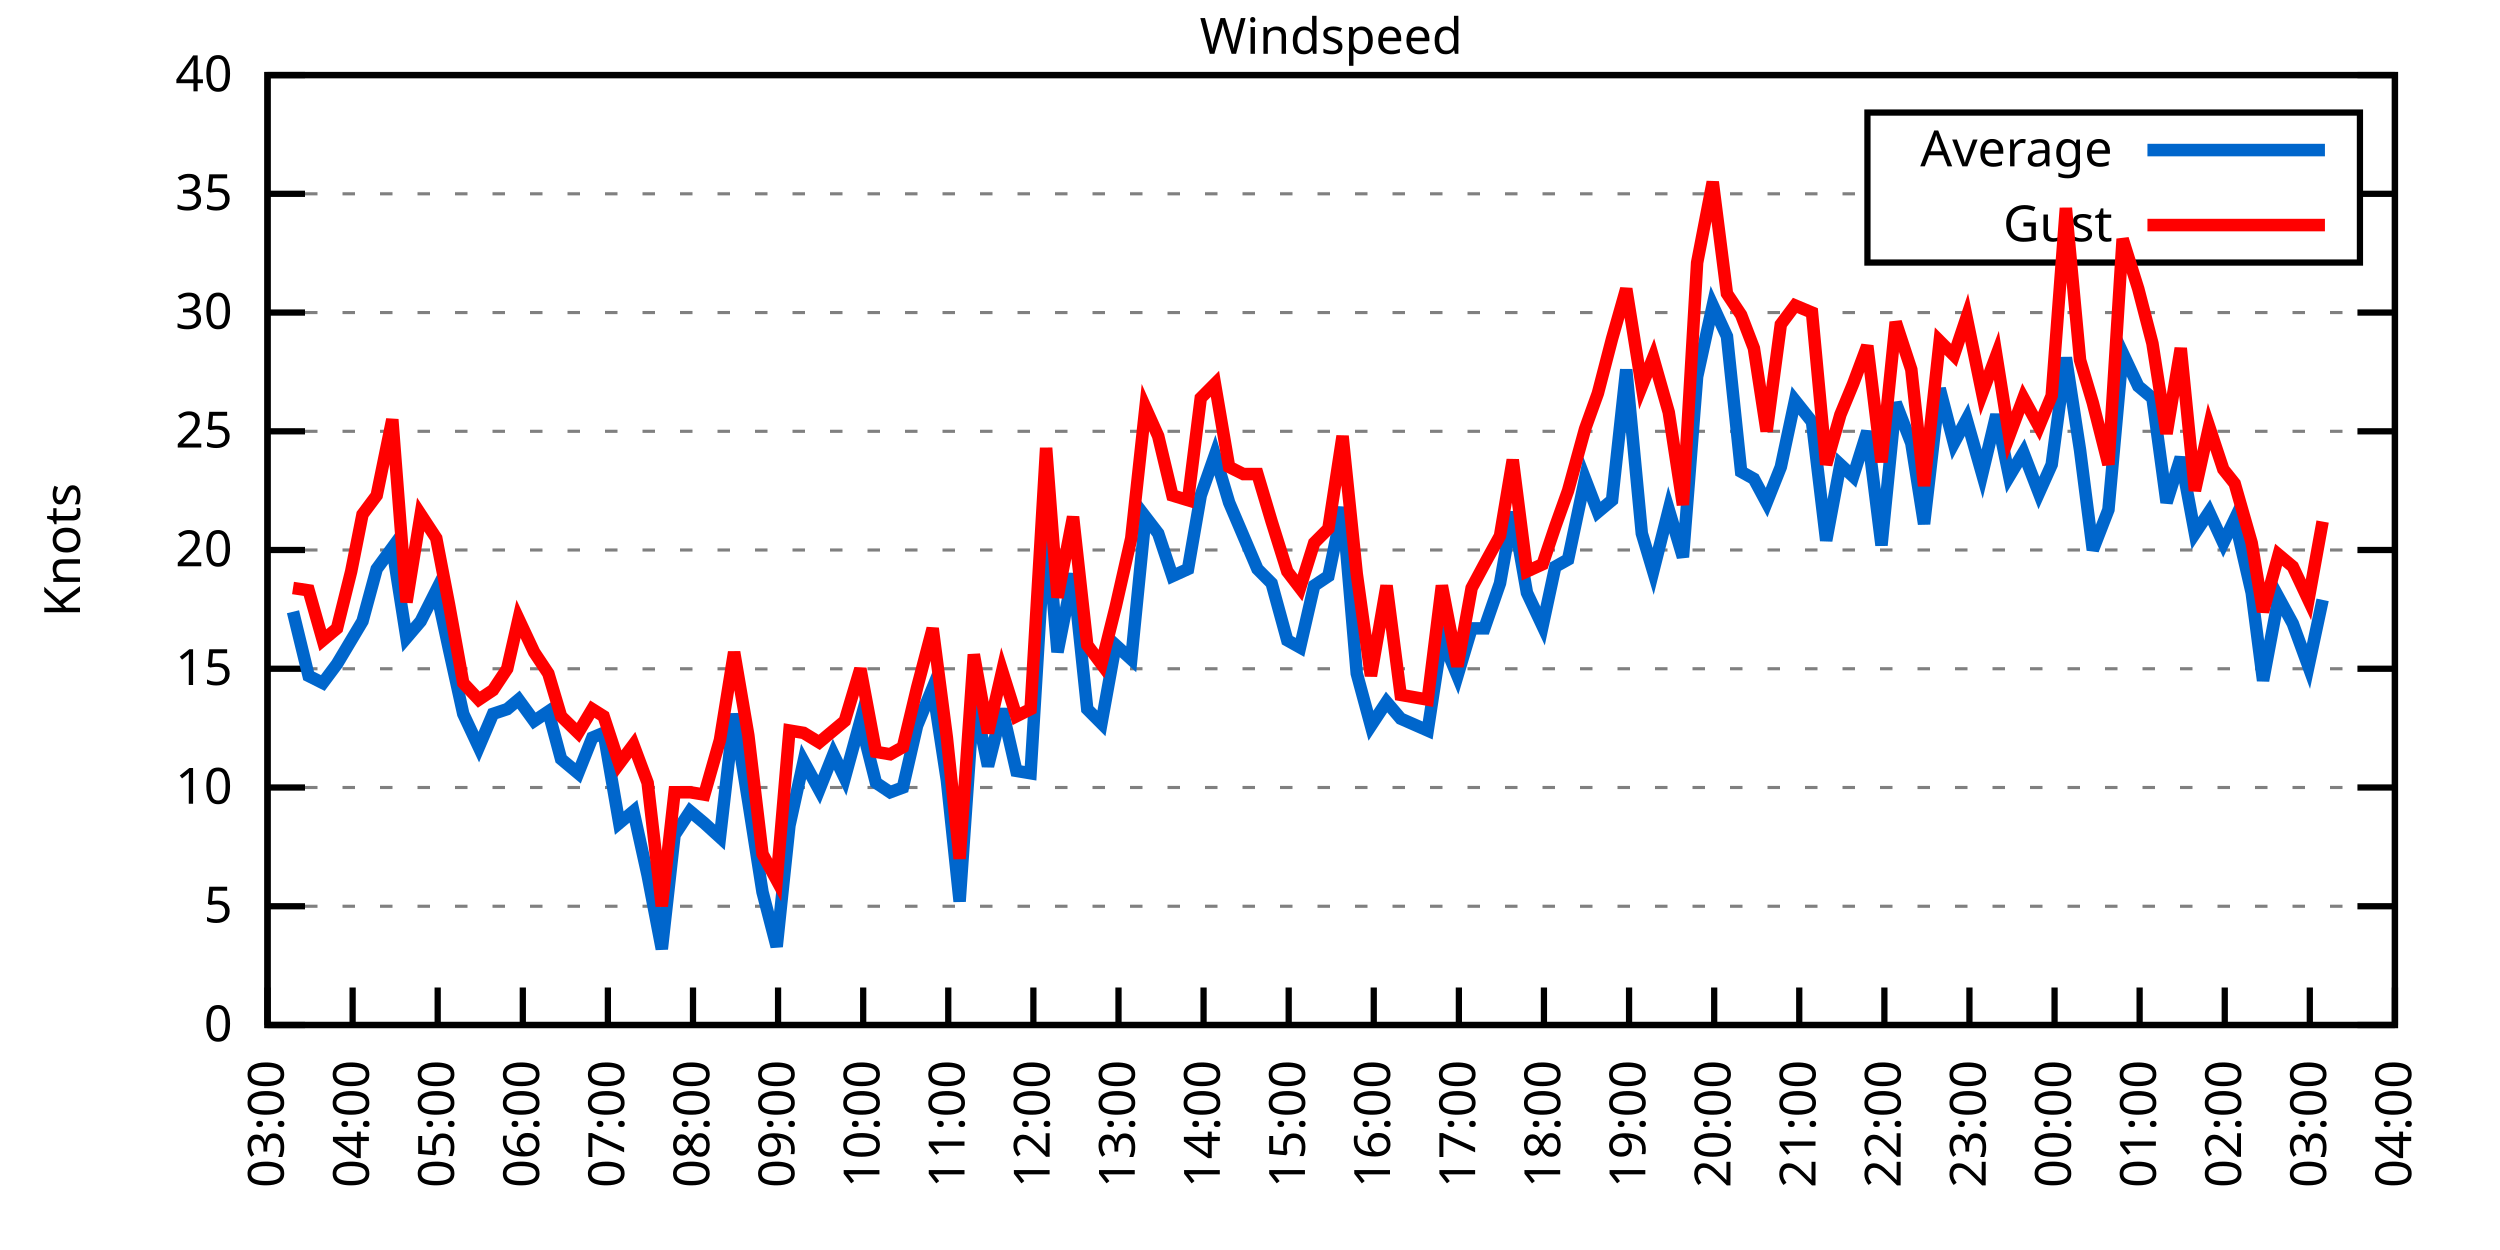
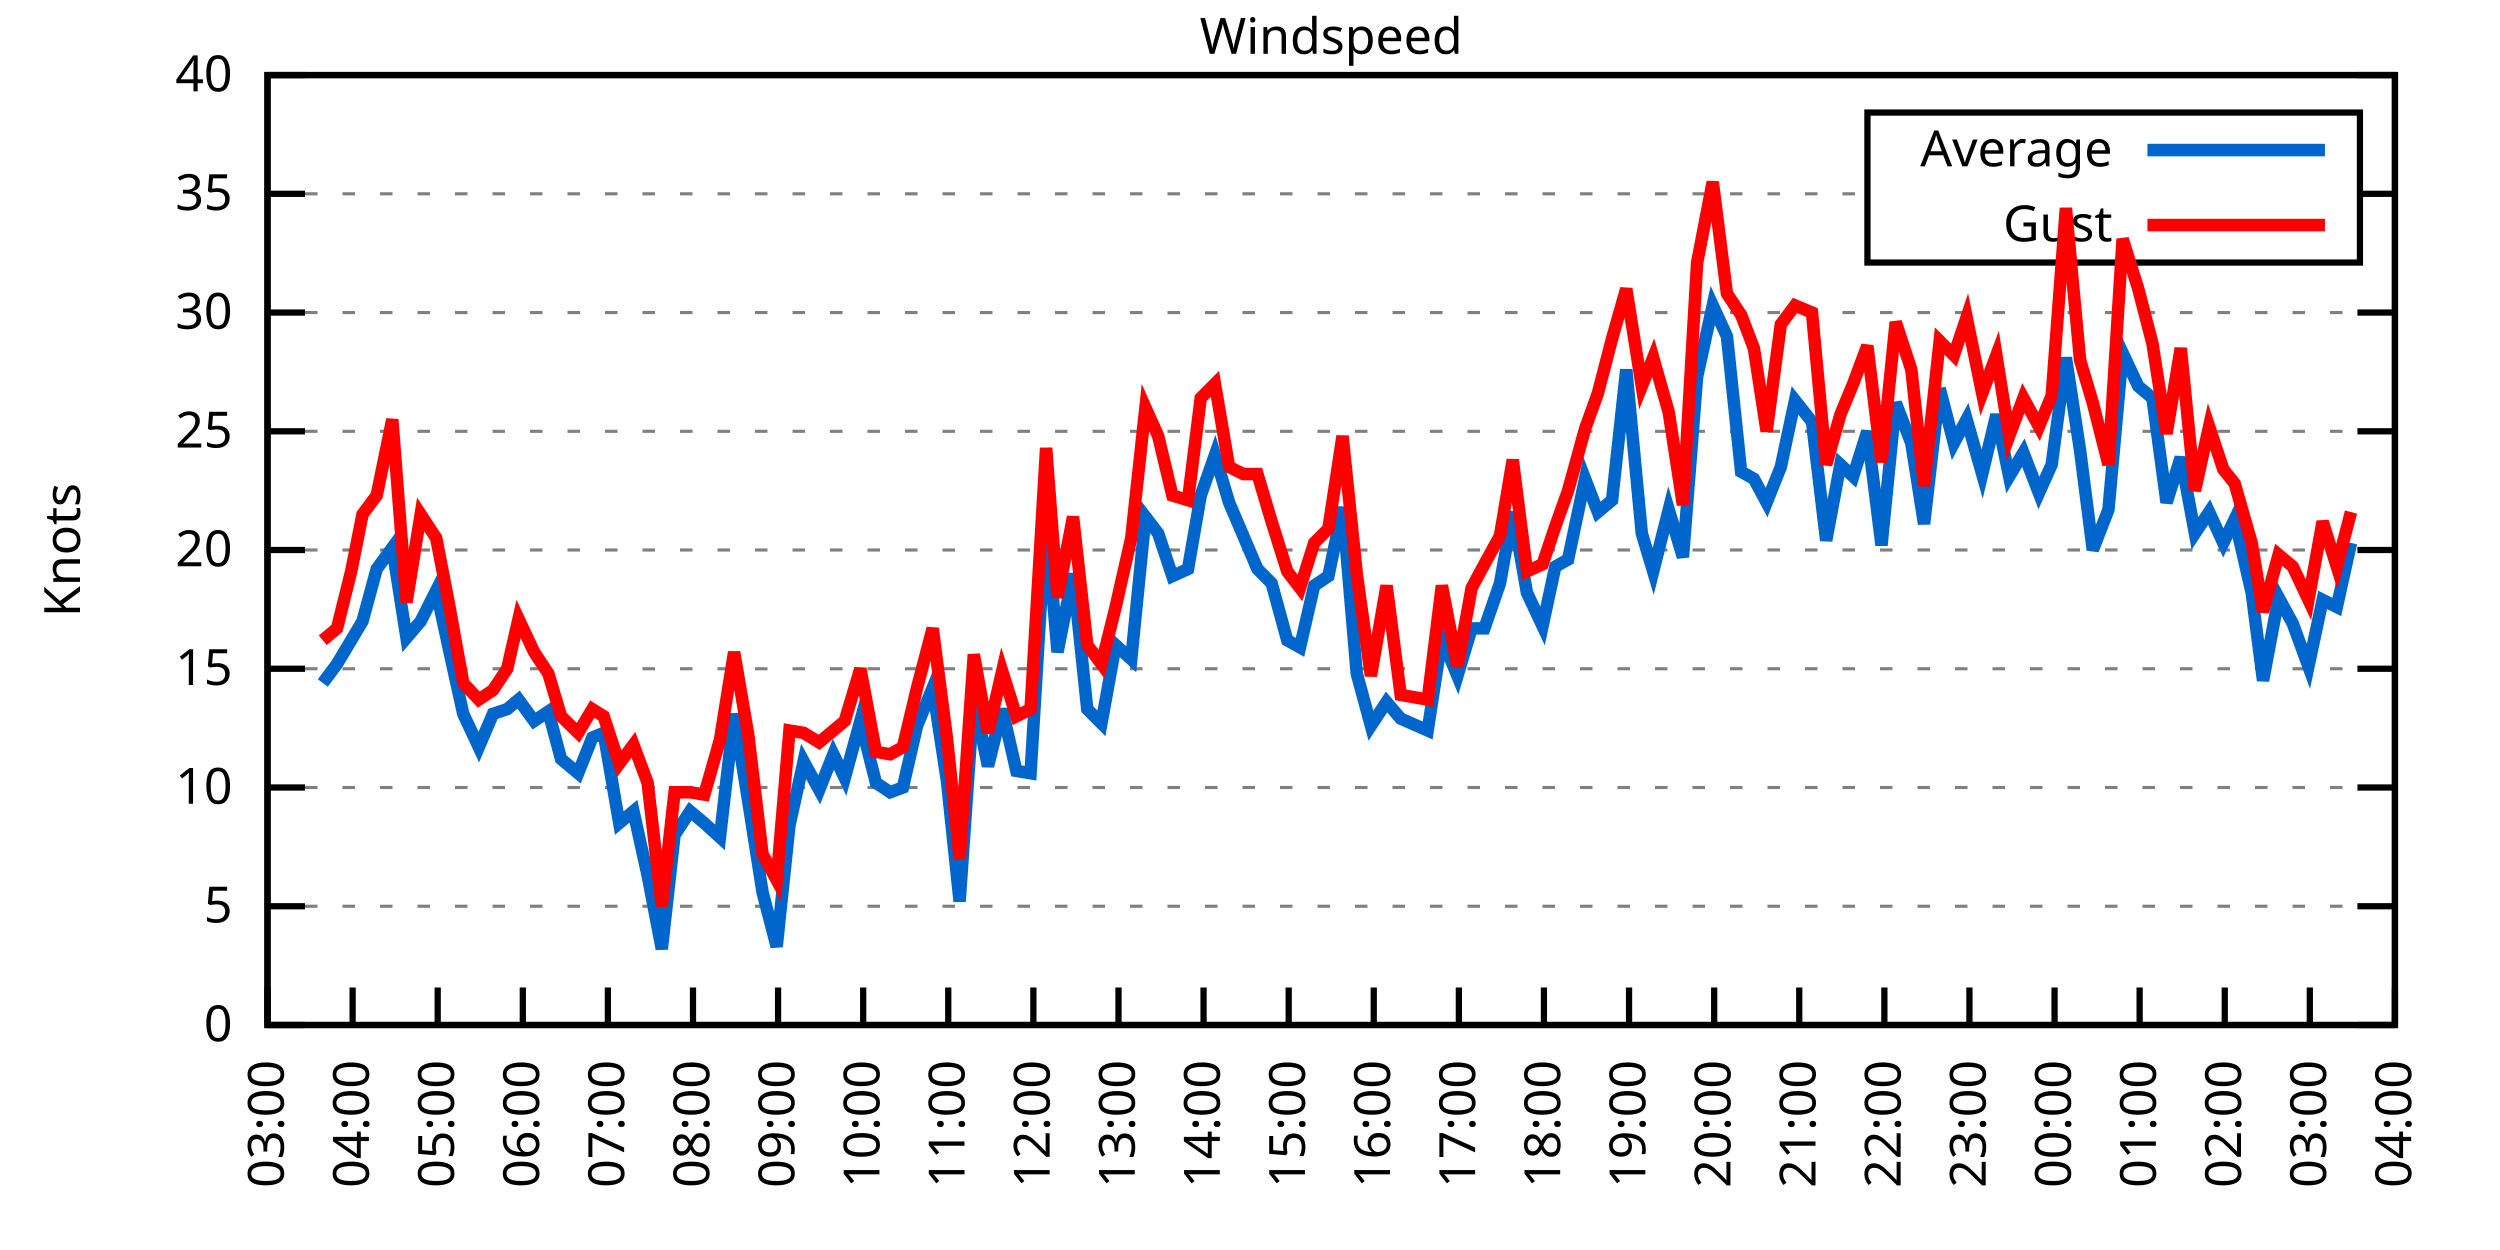
<svg xmlns="http://www.w3.org/2000/svg" xmlns:xlink="http://www.w3.org/1999/xlink" width="400" height="200" viewBox="0 0 400 200">
  <g id="gnuplot_canvas">
    <rect x="0" y="0" width="400" height="200" fill="none" />
    <defs>
      <circle id="gpDot" r="0.5" stroke-width="0.5" stroke="currentColor" />
      <path id="gpPt0" stroke-width="0.333" stroke="currentColor" d="M-1,0 h2 M0,-1 v2" />
      <path id="gpPt1" stroke-width="0.333" stroke="currentColor" d="M-1,-1 L1,1 M1,-1 L-1,1" />
      <path id="gpPt2" stroke-width="0.333" stroke="currentColor" d="M-1,0 L1,0 M0,-1 L0,1 M-1,-1 L1,1 M-1,1 L1,-1" />
      <rect id="gpPt3" stroke-width="0.333" stroke="currentColor" x="-1" y="-1" width="2" height="2" />
      <rect id="gpPt4" stroke-width="0.333" stroke="currentColor" fill="currentColor" x="-1" y="-1" width="2" height="2" />
      <circle id="gpPt5" stroke-width="0.333" stroke="currentColor" cx="0" cy="0" r="1" />
      <use xlink:href="#gpPt5" id="gpPt6" fill="currentColor" stroke="none" />
      <path id="gpPt7" stroke-width="0.333" stroke="currentColor" d="M0,-1.33 L-1.33,0.67 L1.33,0.67 z" />
      <use xlink:href="#gpPt7" id="gpPt8" fill="currentColor" stroke="none" />
      <use xlink:href="#gpPt7" id="gpPt9" stroke="currentColor" transform="rotate(180)" />
      <use xlink:href="#gpPt9" id="gpPt10" fill="currentColor" stroke="none" />
      <use xlink:href="#gpPt3" id="gpPt11" stroke="currentColor" transform="rotate(45)" />
      <use xlink:href="#gpPt11" id="gpPt12" fill="currentColor" stroke="none" />
      <path id="gpPt13" stroke-width="0.333" stroke="currentColor" d="M0,1.330 L1.265,0.411 L0.782,-1.067 L-0.782,-1.076 L-1.265,0.411 z" />
      <use xlink:href="#gpPt13" id="gpPt14" fill="currentColor" stroke="none" />
      <filter id="textbox" filterUnits="objectBoundingBox" x="0" y="0" height="1" width="1">
        <feFlood flood-color="white" flood-opacity="1" result="bgnd" />
        <feComposite in="SourceGraphic" in2="bgnd" operator="atop" />
      </filter>
      <filter id="greybox" filterUnits="objectBoundingBox" x="0" y="0" height="1" width="1">
        <feFlood flood-color="lightgrey" flood-opacity="1" result="grey" />
        <feComposite in="SourceGraphic" in2="grey" operator="atop" />
      </filter>
    </defs>
    <g fill="none" color="white" stroke="currentColor" stroke-width="1.00" stroke-linecap="butt" stroke-linejoin="miter">
</g>
    <g fill="none" color="black" stroke="currentColor" stroke-width="1.00" stroke-linecap="butt" stroke-linejoin="miter">
      <g stroke="none" shape-rendering="crispEdges">
        <polygon fill="rgb(255, 255, 255)" points="42.80,164.00 383.18,164.00 383.18,12.02 42.80,12.02 " />
      </g>
    </g>
    <g fill="none" color="black" stroke="currentColor" stroke-width="1.00" stroke-linecap="butt" stroke-linejoin="miter">
</g>
    <g fill="none" color="black" stroke="black" stroke-width="0.50" stroke-linecap="butt" stroke-linejoin="miter">
</g>
    <g fill="none" color="gray" stroke="currentColor" stroke-width="0.50" stroke-linecap="butt" stroke-linejoin="miter">
      <path stroke="gray" stroke-dasharray="2,4" class="gridline" d="M42.80,164.00 L383.19,164.00  " />
    </g>
    <g fill="none" color="gray" stroke="gray" stroke-width="1.00" stroke-linecap="butt" stroke-linejoin="miter">
</g>
    <g fill="none" color="black" stroke="currentColor" stroke-width="1.00" stroke-linecap="butt" stroke-linejoin="miter">
      <path stroke="black" d="M42.80,164.00 L48.80,164.00 M383.19,164.00 L377.19,164.00  " />
      <g transform="translate(37.20,166.60)" stroke="none" fill="black" font-family="Sans" font-size="8.00" text-anchor="end">
        <text>
          <tspan font-family="Sans"> 0</tspan>
        </text>
      </g>
    </g>
    <g fill="none" color="black" stroke="currentColor" stroke-width="1.00" stroke-linecap="butt" stroke-linejoin="miter">
</g>
    <g fill="none" color="black" stroke="black" stroke-width="0.50" stroke-linecap="butt" stroke-linejoin="miter">
</g>
    <g fill="none" color="gray" stroke="currentColor" stroke-width="0.50" stroke-linecap="butt" stroke-linejoin="miter">
      <path stroke="gray" stroke-dasharray="2,4" class="gridline" d="M42.80,145.00 L383.19,145.00  " />
    </g>
    <g fill="none" color="gray" stroke="gray" stroke-width="1.00" stroke-linecap="butt" stroke-linejoin="miter">
</g>
    <g fill="none" color="black" stroke="currentColor" stroke-width="1.00" stroke-linecap="butt" stroke-linejoin="miter">
      <path stroke="black" d="M42.80,145.00 L48.80,145.00 M383.19,145.00 L377.19,145.00  " />
      <g transform="translate(37.20,147.60)" stroke="none" fill="black" font-family="Sans" font-size="8.00" text-anchor="end">
        <text>
          <tspan font-family="Sans"> 5</tspan>
        </text>
      </g>
    </g>
    <g fill="none" color="black" stroke="currentColor" stroke-width="1.00" stroke-linecap="butt" stroke-linejoin="miter">
</g>
    <g fill="none" color="black" stroke="black" stroke-width="0.50" stroke-linecap="butt" stroke-linejoin="miter">
</g>
    <g fill="none" color="gray" stroke="currentColor" stroke-width="0.50" stroke-linecap="butt" stroke-linejoin="miter">
      <path stroke="gray" stroke-dasharray="2,4" class="gridline" d="M42.80,126.00 L383.19,126.00  " />
    </g>
    <g fill="none" color="gray" stroke="gray" stroke-width="1.00" stroke-linecap="butt" stroke-linejoin="miter">
</g>
    <g fill="none" color="black" stroke="currentColor" stroke-width="1.00" stroke-linecap="butt" stroke-linejoin="miter">
      <path stroke="black" d="M42.80,126.00 L48.80,126.00 M383.19,126.00 L377.19,126.00  " />
      <g transform="translate(37.20,128.60)" stroke="none" fill="black" font-family="Sans" font-size="8.00" text-anchor="end">
        <text>
          <tspan font-family="Sans"> 10</tspan>
        </text>
      </g>
    </g>
    <g fill="none" color="black" stroke="currentColor" stroke-width="1.00" stroke-linecap="butt" stroke-linejoin="miter">
</g>
    <g fill="none" color="black" stroke="black" stroke-width="0.50" stroke-linecap="butt" stroke-linejoin="miter">
</g>
    <g fill="none" color="gray" stroke="currentColor" stroke-width="0.50" stroke-linecap="butt" stroke-linejoin="miter">
      <path stroke="gray" stroke-dasharray="2,4" class="gridline" d="M42.80,107.00 L383.19,107.00  " />
    </g>
    <g fill="none" color="gray" stroke="gray" stroke-width="1.00" stroke-linecap="butt" stroke-linejoin="miter">
</g>
    <g fill="none" color="black" stroke="currentColor" stroke-width="1.00" stroke-linecap="butt" stroke-linejoin="miter">
      <path stroke="black" d="M42.80,107.00 L48.80,107.00 M383.19,107.00 L377.19,107.00  " />
      <g transform="translate(37.20,109.60)" stroke="none" fill="black" font-family="Sans" font-size="8.00" text-anchor="end">
        <text>
          <tspan font-family="Sans"> 15</tspan>
        </text>
      </g>
    </g>
    <g fill="none" color="black" stroke="currentColor" stroke-width="1.00" stroke-linecap="butt" stroke-linejoin="miter">
</g>
    <g fill="none" color="black" stroke="black" stroke-width="0.50" stroke-linecap="butt" stroke-linejoin="miter">
</g>
    <g fill="none" color="gray" stroke="currentColor" stroke-width="0.50" stroke-linecap="butt" stroke-linejoin="miter">
      <path stroke="gray" stroke-dasharray="2,4" class="gridline" d="M42.80,88.00 L383.19,88.00  " />
    </g>
    <g fill="none" color="gray" stroke="gray" stroke-width="1.00" stroke-linecap="butt" stroke-linejoin="miter">
</g>
    <g fill="none" color="black" stroke="currentColor" stroke-width="1.00" stroke-linecap="butt" stroke-linejoin="miter">
      <path stroke="black" d="M42.80,88.00 L48.80,88.00 M383.19,88.00 L377.19,88.00  " />
      <g transform="translate(37.20,90.60)" stroke="none" fill="black" font-family="Sans" font-size="8.00" text-anchor="end">
        <text>
          <tspan font-family="Sans"> 20</tspan>
        </text>
      </g>
    </g>
    <g fill="none" color="black" stroke="currentColor" stroke-width="1.00" stroke-linecap="butt" stroke-linejoin="miter">
</g>
    <g fill="none" color="black" stroke="black" stroke-width="0.50" stroke-linecap="butt" stroke-linejoin="miter">
</g>
    <g fill="none" color="gray" stroke="currentColor" stroke-width="0.50" stroke-linecap="butt" stroke-linejoin="miter">
      <path stroke="gray" stroke-dasharray="2,4" class="gridline" d="M42.80,69.01 L383.19,69.01  " />
    </g>
    <g fill="none" color="gray" stroke="gray" stroke-width="1.00" stroke-linecap="butt" stroke-linejoin="miter">
</g>
    <g fill="none" color="black" stroke="currentColor" stroke-width="1.00" stroke-linecap="butt" stroke-linejoin="miter">
      <path stroke="black" d="M42.80,69.01 L48.80,69.01 M383.19,69.01 L377.19,69.01  " />
      <g transform="translate(37.20,71.61)" stroke="none" fill="black" font-family="Sans" font-size="8.00" text-anchor="end">
        <text>
          <tspan font-family="Sans"> 25</tspan>
        </text>
      </g>
    </g>
    <g fill="none" color="black" stroke="currentColor" stroke-width="1.00" stroke-linecap="butt" stroke-linejoin="miter">
</g>
    <g fill="none" color="black" stroke="black" stroke-width="0.50" stroke-linecap="butt" stroke-linejoin="miter">
</g>
    <g fill="none" color="gray" stroke="currentColor" stroke-width="0.50" stroke-linecap="butt" stroke-linejoin="miter">
      <path stroke="gray" stroke-dasharray="2,4" class="gridline" d="M42.80,50.01 L383.19,50.01  " />
    </g>
    <g fill="none" color="gray" stroke="gray" stroke-width="1.00" stroke-linecap="butt" stroke-linejoin="miter">
</g>
    <g fill="none" color="black" stroke="currentColor" stroke-width="1.00" stroke-linecap="butt" stroke-linejoin="miter">
      <path stroke="black" d="M42.80,50.01 L48.80,50.01 M383.19,50.01 L377.19,50.01  " />
      <g transform="translate(37.20,52.61)" stroke="none" fill="black" font-family="Sans" font-size="8.00" text-anchor="end">
        <text>
          <tspan font-family="Sans"> 30</tspan>
        </text>
      </g>
    </g>
    <g fill="none" color="black" stroke="currentColor" stroke-width="1.00" stroke-linecap="butt" stroke-linejoin="miter">
</g>
    <g fill="none" color="black" stroke="black" stroke-width="0.50" stroke-linecap="butt" stroke-linejoin="miter">
</g>
    <g fill="none" color="gray" stroke="currentColor" stroke-width="0.50" stroke-linecap="butt" stroke-linejoin="miter">
      <path stroke="gray" stroke-dasharray="2,4" class="gridline" d="M42.80,31.01 L298.79,31.01 M377.59,31.01 L383.19,31.01  " />
    </g>
    <g fill="none" color="gray" stroke="gray" stroke-width="1.00" stroke-linecap="butt" stroke-linejoin="miter">
</g>
    <g fill="none" color="black" stroke="currentColor" stroke-width="1.00" stroke-linecap="butt" stroke-linejoin="miter">
      <path stroke="black" d="M42.80,31.01 L48.80,31.01 M383.19,31.01 L377.19,31.01  " />
      <g transform="translate(37.20,33.61)" stroke="none" fill="black" font-family="Sans" font-size="8.00" text-anchor="end">
        <text>
          <tspan font-family="Sans"> 35</tspan>
        </text>
      </g>
    </g>
    <g fill="none" color="black" stroke="currentColor" stroke-width="1.00" stroke-linecap="butt" stroke-linejoin="miter">
</g>
    <g fill="none" color="black" stroke="black" stroke-width="0.50" stroke-linecap="butt" stroke-linejoin="miter">
</g>
    <g fill="none" color="gray" stroke="currentColor" stroke-width="0.50" stroke-linecap="butt" stroke-linejoin="miter">
      <path stroke="gray" stroke-dasharray="2,4" class="gridline" d="M42.80,12.01 L383.19,12.01  " />
    </g>
    <g fill="none" color="gray" stroke="gray" stroke-width="1.00" stroke-linecap="butt" stroke-linejoin="miter">
</g>
    <g fill="none" color="black" stroke="currentColor" stroke-width="1.00" stroke-linecap="butt" stroke-linejoin="miter">
      <path stroke="black" d="M42.80,12.01 L48.80,12.01 M383.19,12.01 L377.19,12.01  " />
      <g transform="translate(37.20,14.61)" stroke="none" fill="black" font-family="Sans" font-size="8.00" text-anchor="end">
        <text>
          <tspan font-family="Sans"> 40</tspan>
        </text>
      </g>
    </g>
    <g fill="none" color="black" stroke="currentColor" stroke-width="1.00" stroke-linecap="butt" stroke-linejoin="miter">
      <path stroke="black" d="M42.80,164.00 L42.80,158.00  " />
      <g transform="translate(45.40,169.60) rotate(270.00)" stroke="none" fill="black" font-family="Sans" font-size="8.00" text-anchor="end">
        <text>
          <tspan font-family="Sans">03:00</tspan>
        </text>
      </g>
    </g>
    <g fill="none" color="black" stroke="currentColor" stroke-width="1.00" stroke-linecap="butt" stroke-linejoin="miter">
      <path stroke="black" d="M56.42,164.00 L56.42,158.00  " />
      <g transform="translate(59.02,169.60) rotate(270.00)" stroke="none" fill="black" font-family="Sans" font-size="8.00" text-anchor="end">
        <text>
          <tspan font-family="Sans">04:00</tspan>
        </text>
      </g>
    </g>
    <g fill="none" color="black" stroke="currentColor" stroke-width="1.00" stroke-linecap="butt" stroke-linejoin="miter">
      <path stroke="black" d="M70.03,164.00 L70.03,158.00  " />
      <g transform="translate(72.63,169.60) rotate(270.00)" stroke="none" fill="black" font-family="Sans" font-size="8.00" text-anchor="end">
        <text>
          <tspan font-family="Sans">05:00</tspan>
        </text>
      </g>
    </g>
    <g fill="none" color="black" stroke="currentColor" stroke-width="1.00" stroke-linecap="butt" stroke-linejoin="miter">
      <path stroke="black" d="M83.65,164.00 L83.65,158.00  " />
      <g transform="translate(86.25,169.60) rotate(270.00)" stroke="none" fill="black" font-family="Sans" font-size="8.00" text-anchor="end">
        <text>
          <tspan font-family="Sans">06:00</tspan>
        </text>
      </g>
    </g>
    <g fill="none" color="black" stroke="currentColor" stroke-width="1.00" stroke-linecap="butt" stroke-linejoin="miter">
      <path stroke="black" d="M97.26,164.00 L97.26,158.00  " />
      <g transform="translate(99.86,169.60) rotate(270.00)" stroke="none" fill="black" font-family="Sans" font-size="8.00" text-anchor="end">
        <text>
          <tspan font-family="Sans">07:00</tspan>
        </text>
      </g>
    </g>
    <g fill="none" color="black" stroke="currentColor" stroke-width="1.00" stroke-linecap="butt" stroke-linejoin="miter">
      <path stroke="black" d="M110.88,164.00 L110.88,158.00  " />
      <g transform="translate(113.48,169.60) rotate(270.00)" stroke="none" fill="black" font-family="Sans" font-size="8.00" text-anchor="end">
        <text>
          <tspan font-family="Sans">08:00</tspan>
        </text>
      </g>
    </g>
    <g fill="none" color="black" stroke="currentColor" stroke-width="1.00" stroke-linecap="butt" stroke-linejoin="miter">
      <path stroke="black" d="M124.49,164.00 L124.49,158.00  " />
      <g transform="translate(127.09,169.60) rotate(270.00)" stroke="none" fill="black" font-family="Sans" font-size="8.00" text-anchor="end">
        <text>
          <tspan font-family="Sans">09:00</tspan>
        </text>
      </g>
    </g>
    <g fill="none" color="black" stroke="currentColor" stroke-width="1.00" stroke-linecap="butt" stroke-linejoin="miter">
      <path stroke="black" d="M138.11,164.00 L138.11,158.00  " />
      <g transform="translate(140.71,169.60) rotate(270.00)" stroke="none" fill="black" font-family="Sans" font-size="8.00" text-anchor="end">
        <text>
          <tspan font-family="Sans">10:00</tspan>
        </text>
      </g>
    </g>
    <g fill="none" color="black" stroke="currentColor" stroke-width="1.00" stroke-linecap="butt" stroke-linejoin="miter">
      <path stroke="black" d="M151.72,164.00 L151.72,158.00  " />
      <g transform="translate(154.32,169.60) rotate(270.00)" stroke="none" fill="black" font-family="Sans" font-size="8.00" text-anchor="end">
        <text>
          <tspan font-family="Sans">11:00</tspan>
        </text>
      </g>
    </g>
    <g fill="none" color="black" stroke="currentColor" stroke-width="1.00" stroke-linecap="butt" stroke-linejoin="miter">
      <path stroke="black" d="M165.34,164.00 L165.34,158.00  " />
      <g transform="translate(167.94,169.60) rotate(270.00)" stroke="none" fill="black" font-family="Sans" font-size="8.00" text-anchor="end">
        <text>
          <tspan font-family="Sans">12:00</tspan>
        </text>
      </g>
    </g>
    <g fill="none" color="black" stroke="currentColor" stroke-width="1.00" stroke-linecap="butt" stroke-linejoin="miter">
      <path stroke="black" d="M178.96,164.00 L178.96,158.00  " />
      <g transform="translate(181.56,169.60) rotate(270.00)" stroke="none" fill="black" font-family="Sans" font-size="8.00" text-anchor="end">
        <text>
          <tspan font-family="Sans">13:00</tspan>
        </text>
      </g>
    </g>
    <g fill="none" color="black" stroke="currentColor" stroke-width="1.00" stroke-linecap="butt" stroke-linejoin="miter">
      <path stroke="black" d="M192.57,164.00 L192.57,158.00  " />
      <g transform="translate(195.17,169.60) rotate(270.00)" stroke="none" fill="black" font-family="Sans" font-size="8.00" text-anchor="end">
        <text>
          <tspan font-family="Sans">14:00</tspan>
        </text>
      </g>
    </g>
    <g fill="none" color="black" stroke="currentColor" stroke-width="1.00" stroke-linecap="butt" stroke-linejoin="miter">
      <path stroke="black" d="M206.19,164.00 L206.19,158.00  " />
      <g transform="translate(208.79,169.60) rotate(270.00)" stroke="none" fill="black" font-family="Sans" font-size="8.00" text-anchor="end">
        <text>
          <tspan font-family="Sans">15:00</tspan>
        </text>
      </g>
    </g>
    <g fill="none" color="black" stroke="currentColor" stroke-width="1.00" stroke-linecap="butt" stroke-linejoin="miter">
      <path stroke="black" d="M219.80,164.00 L219.80,158.00  " />
      <g transform="translate(222.40,169.60) rotate(270.00)" stroke="none" fill="black" font-family="Sans" font-size="8.00" text-anchor="end">
        <text>
          <tspan font-family="Sans">16:00</tspan>
        </text>
      </g>
    </g>
    <g fill="none" color="black" stroke="currentColor" stroke-width="1.00" stroke-linecap="butt" stroke-linejoin="miter">
      <path stroke="black" d="M233.42,164.00 L233.42,158.00  " />
      <g transform="translate(236.02,169.60) rotate(270.00)" stroke="none" fill="black" font-family="Sans" font-size="8.00" text-anchor="end">
        <text>
          <tspan font-family="Sans">17:00</tspan>
        </text>
      </g>
    </g>
    <g fill="none" color="black" stroke="currentColor" stroke-width="1.00" stroke-linecap="butt" stroke-linejoin="miter">
      <path stroke="black" d="M247.03,164.00 L247.03,158.00  " />
      <g transform="translate(249.63,169.60) rotate(270.00)" stroke="none" fill="black" font-family="Sans" font-size="8.00" text-anchor="end">
        <text>
          <tspan font-family="Sans">18:00</tspan>
        </text>
      </g>
    </g>
    <g fill="none" color="black" stroke="currentColor" stroke-width="1.00" stroke-linecap="butt" stroke-linejoin="miter">
      <path stroke="black" d="M260.65,164.00 L260.65,158.00  " />
      <g transform="translate(263.25,169.60) rotate(270.00)" stroke="none" fill="black" font-family="Sans" font-size="8.00" text-anchor="end">
        <text>
          <tspan font-family="Sans">19:00</tspan>
        </text>
      </g>
    </g>
    <g fill="none" color="black" stroke="currentColor" stroke-width="1.00" stroke-linecap="butt" stroke-linejoin="miter">
      <path stroke="black" d="M274.27,164.00 L274.27,158.00  " />
      <g transform="translate(276.87,169.60) rotate(270.00)" stroke="none" fill="black" font-family="Sans" font-size="8.00" text-anchor="end">
        <text>
          <tspan font-family="Sans">20:00</tspan>
        </text>
      </g>
    </g>
    <g fill="none" color="black" stroke="currentColor" stroke-width="1.00" stroke-linecap="butt" stroke-linejoin="miter">
      <path stroke="black" d="M287.88,164.00 L287.88,158.00  " />
      <g transform="translate(290.48,169.60) rotate(270.00)" stroke="none" fill="black" font-family="Sans" font-size="8.00" text-anchor="end">
        <text>
          <tspan font-family="Sans">21:00</tspan>
        </text>
      </g>
    </g>
    <g fill="none" color="black" stroke="currentColor" stroke-width="1.00" stroke-linecap="butt" stroke-linejoin="miter">
      <path stroke="black" d="M301.50,164.00 L301.50,158.00  " />
      <g transform="translate(304.10,169.60) rotate(270.00)" stroke="none" fill="black" font-family="Sans" font-size="8.00" text-anchor="end">
        <text>
          <tspan font-family="Sans">22:00</tspan>
        </text>
      </g>
    </g>
    <g fill="none" color="black" stroke="currentColor" stroke-width="1.00" stroke-linecap="butt" stroke-linejoin="miter">
      <path stroke="black" d="M315.11,164.00 L315.11,158.00  " />
      <g transform="translate(317.71,169.60) rotate(270.00)" stroke="none" fill="black" font-family="Sans" font-size="8.00" text-anchor="end">
        <text>
          <tspan font-family="Sans">23:00</tspan>
        </text>
      </g>
    </g>
    <g fill="none" color="black" stroke="currentColor" stroke-width="1.00" stroke-linecap="butt" stroke-linejoin="miter">
      <path stroke="black" d="M328.73,164.00 L328.73,158.00  " />
      <g transform="translate(331.33,169.60) rotate(270.00)" stroke="none" fill="black" font-family="Sans" font-size="8.00" text-anchor="end">
        <text>
          <tspan font-family="Sans">00:00</tspan>
        </text>
      </g>
    </g>
    <g fill="none" color="black" stroke="currentColor" stroke-width="1.00" stroke-linecap="butt" stroke-linejoin="miter">
      <path stroke="black" d="M342.34,164.00 L342.34,158.00  " />
      <g transform="translate(344.94,169.60) rotate(270.00)" stroke="none" fill="black" font-family="Sans" font-size="8.00" text-anchor="end">
        <text>
          <tspan font-family="Sans">01:00</tspan>
        </text>
      </g>
    </g>
    <g fill="none" color="black" stroke="currentColor" stroke-width="1.00" stroke-linecap="butt" stroke-linejoin="miter">
      <path stroke="black" d="M355.96,164.00 L355.96,158.00  " />
      <g transform="translate(358.56,169.60) rotate(270.00)" stroke="none" fill="black" font-family="Sans" font-size="8.00" text-anchor="end">
        <text>
          <tspan font-family="Sans">02:00</tspan>
        </text>
      </g>
    </g>
    <g fill="none" color="black" stroke="currentColor" stroke-width="1.00" stroke-linecap="butt" stroke-linejoin="miter">
      <path stroke="black" d="M369.57,164.00 L369.57,158.00  " />
      <g transform="translate(372.17,169.60) rotate(270.00)" stroke="none" fill="black" font-family="Sans" font-size="8.00" text-anchor="end">
        <text>
          <tspan font-family="Sans">03:00</tspan>
        </text>
      </g>
    </g>
    <g fill="none" color="black" stroke="currentColor" stroke-width="1.00" stroke-linecap="butt" stroke-linejoin="miter">
      <path stroke="black" d="M383.19,164.00 L383.19,158.00  " />
      <g transform="translate(385.79,169.60) rotate(270.00)" stroke="none" fill="black" font-family="Sans" font-size="8.00" text-anchor="end">
        <text>
          <tspan font-family="Sans">04:00</tspan>
        </text>
      </g>
    </g>
    <g fill="none" color="black" stroke="currentColor" stroke-width="1.00" stroke-linecap="butt" stroke-linejoin="miter">
</g>
    <g fill="none" color="black" stroke="currentColor" stroke-width="1.00" stroke-linecap="butt" stroke-linejoin="miter">
      <path stroke="black" d="M42.80,12.01 L42.80,164.00 L383.19,164.00 L383.19,12.01 L42.80,12.01 Z  " />
    </g>
    <g fill="none" color="black" stroke="currentColor" stroke-width="1.00" stroke-linecap="butt" stroke-linejoin="miter">
</g>
    <g fill="none" color="black" stroke="currentColor" stroke-width="1.00" stroke-linecap="butt" stroke-linejoin="miter">
      <path stroke="black" d="M298.79,42.01 L298.79,18.01 L377.59,18.01 L377.59,42.01 L298.79,42.01 Z  " />
    </g>
    <g id="Windspeed_plot_1">
      <g fill="none" color="white" stroke="black" stroke-width="2.00" stroke-linecap="butt" stroke-linejoin="miter">
</g>
      <g fill="none" color="black" stroke="currentColor" stroke-width="2.00" stroke-linecap="butt" stroke-linejoin="miter">
        <g transform="translate(337.99,26.61)" stroke="none" fill="black" font-family="Sans" font-size="8.00" text-anchor="end">
          <text>
            <tspan font-family="Sans">Average</tspan>
          </text>
        </g>
      </g>
      <g fill="none" color="black" stroke="currentColor" stroke-width="2.00" stroke-linecap="butt" stroke-linejoin="miter">
-         <path stroke="rgb(  0, 102, 204)" d="M343.59,24.01 L371.99,24.01 M46.88,97.88 L49.38,108.14 L51.65,109.28 L53.92,106.24 L56.19,102.44 L58.00,99.40   L60.27,91.04 L62.77,87.63 L65.04,102.06 L67.31,99.40 L69.80,94.46 L71.85,103.96 L74.12,114.22 L76.61,119.54   L78.88,114.22 L81.15,113.46 L82.97,111.94 L85.46,115.36 L87.73,113.84 L89.77,121.44 L92.50,123.72 L94.77,118.02   L96.58,117.26 L99.08,131.70 L101.35,129.80 L103.62,140.06 L105.89,151.84 L107.93,133.60 L110.42,129.80 L112.69,131.70   L115.19,133.98 L117.46,114.22 L119.73,128.28 L122.00,142.72 L124.27,151.46 L126.31,132.08 L128.58,121.82 L131.07,126.38   L133.34,120.68 L135.16,124.48 L137.66,115.36 L140.15,125.24 L142.42,126.76 L144.46,126.00 L146.73,116.12 L149.23,110.04   L151.50,124.86 L153.54,144.24 L155.81,111.56 L158.08,122.58 L160.35,113.46 L162.62,123.34 L164.89,123.72 L167.38,82.69   L169.20,104.34 L171.69,91.80 L173.96,113.46 L176.23,115.74 L178.50,103.20 L181.00,105.48 L183.27,82.69 L185.31,85.35   L187.58,92.18 L190.08,91.04 L192.12,79.27 L194.39,72.81 L196.66,80.41 L198.93,85.73 L201.19,91.04 L203.46,93.32   L205.96,102.44 L208.00,103.58 L210.27,93.70 L212.54,92.18 L214.81,81.17 L217.08,107.76 L219.35,116.12 L221.85,112.32   L224.11,114.98 L228.43,116.88 L230.70,102.06 L233.19,108.14 L235.46,100.54 L237.50,100.54 L240.00,93.32 L242.04,81.93   L244.31,94.84 L246.81,100.16 L248.85,90.66 L250.89,89.52 L253.61,76.61 L255.66,81.93 L257.93,80.03 L260.20,59.13   L262.69,85.35 L264.51,91.42 L267.00,81.55 L269.27,89.14 L271.54,60.27 L274.04,48.87 L276.31,53.81 L278.58,75.47   L280.62,76.61 L282.66,80.41 L284.93,74.71 L287.20,64.07 L289.92,67.49 L292.19,86.49 L294.46,74.33 L296.50,76.23   L298.77,69.01 L301.04,87.25 L303.31,64.45 L305.81,70.91 L307.85,83.83 L310.35,62.17 L312.62,70.91 L314.66,67.11   L317.15,75.85 L319.42,66.35 L321.47,76.23 L323.74,72.43 L326.23,78.89 L328.27,74.33 L330.54,57.23 L332.81,72.05   L334.85,88.00 L337.35,81.55 L339.62,56.47 L342.12,61.79 L344.39,63.69 L346.65,80.41 L348.92,73.19 L351.19,85.35   L353.46,81.93 L355.73,86.87 L357.55,83.07 L360.27,94.84 L362.09,108.90 L364.58,95.60 L366.85,99.78 L369.35,106.62   L371.62,95.98  " />
+         <path stroke="rgb(  0, 102, 204)" d="M343.59,24.01 L371.99,24.01 M51.65,109.28 L53.92,106.24 L56.19,102.44 L58.00,99.40 L60.27,91.04 L62.77,87.63   L65.04,102.06 L67.31,99.40 L69.80,94.46 L71.85,103.96 L74.12,114.22 L76.61,119.54 L78.88,114.22 L81.15,113.46   L82.97,111.94 L85.46,115.36 L87.73,113.84 L89.77,121.44 L92.50,123.72 L94.77,118.02 L96.58,117.26 L99.08,131.70   L101.35,129.80 L103.62,140.06 L105.89,151.84 L107.93,133.60 L110.42,129.80 L112.69,131.70 L115.19,133.98 L117.46,114.22   L119.73,128.28 L122.00,142.72 L124.27,151.46 L126.31,132.08 L128.58,121.82 L131.07,126.38 L133.34,120.68 L135.16,124.48   L137.66,115.36 L140.15,125.24 L142.42,126.76 L144.46,126.00 L146.73,116.12 L149.23,110.04 L151.50,124.86 L153.54,144.24   L155.81,111.56 L158.08,122.58 L160.35,113.46 L162.62,123.34 L164.89,123.72 L167.38,82.69 L169.20,104.34 L171.69,91.80   L173.96,113.46 L176.23,115.74 L178.50,103.20 L181.00,105.48 L183.27,82.69 L185.31,85.35 L187.58,92.18 L190.08,91.04   L192.12,79.27 L194.39,72.81 L196.66,80.41 L198.93,85.73 L201.19,91.04 L203.46,93.32 L205.96,102.44 L208.00,103.58   L210.27,93.70 L212.54,92.18 L214.81,81.17 L217.08,107.76 L219.35,116.12 L221.85,112.32 L224.11,114.98 L228.43,116.88   L230.70,102.06 L233.19,108.14 L235.46,100.54 L237.50,100.54 L240.00,93.32 L242.04,81.93 L244.31,94.84 L246.81,100.16   L248.85,90.66 L250.89,89.52 L253.61,76.61 L255.66,81.93 L257.93,80.03 L260.20,59.13 L262.69,85.35 L264.51,91.42   L267.00,81.55 L269.27,89.14 L271.54,60.27 L274.04,48.87 L276.31,53.81 L278.58,75.47 L280.62,76.61 L282.66,80.41   L284.93,74.71 L287.20,64.07 L289.92,67.49 L292.19,86.49 L294.46,74.33 L296.50,76.23 L298.77,69.01 L301.04,87.25   L303.31,64.45 L305.81,70.91 L307.85,83.83 L310.35,62.17 L312.62,70.91 L314.66,67.11 L317.15,75.85 L319.42,66.35   L321.47,76.23 L323.74,72.43 L326.23,78.89 L328.27,74.33 L330.54,57.23 L332.81,72.05 L334.85,88.00 L337.35,81.55   L339.62,56.47 L342.12,61.79 L344.39,63.69 L346.65,80.41 L348.92,73.19 L351.19,85.35 L353.46,81.93 L355.73,86.87   L357.55,83.07 L360.27,94.84 L362.09,108.90 L364.58,95.60 L366.85,99.78 L369.35,106.62 L371.62,95.98 L373.89,97.12   L376.16,86.87  " />
      </g>
    </g>
    <g id="Windspeed_plot_2">
      <g fill="none" color="black" stroke="currentColor" stroke-width="2.00" stroke-linecap="butt" stroke-linejoin="miter">
        <g transform="translate(337.99,38.61)" stroke="none" fill="black" font-family="Sans" font-size="8.00" text-anchor="end">
          <text>
            <tspan font-family="Sans">Gust</tspan>
          </text>
        </g>
      </g>
      <g fill="none" color="black" stroke="currentColor" stroke-width="2.00" stroke-linecap="butt" stroke-linejoin="miter">
-         <path stroke="rgb(255,   0,   0)" d="M343.59,36.01 L371.99,36.01 M46.88,94.08 L49.38,94.46 L51.65,102.44 L53.92,100.54 L56.19,91.42 L58.00,82.31   L60.27,79.27 L62.77,67.11 L65.04,96.36 L67.31,82.31 L69.80,86.11 L71.85,96.74 L74.12,109.28 L76.61,111.94   L78.88,110.42 L81.15,107.00 L82.97,99.02 L85.46,104.34 L87.73,107.76 L89.77,114.60 L92.50,117.26 L94.77,113.46   L96.58,114.60 L99.08,122.20 L101.35,119.16 L103.62,125.24 L105.89,145.00 L107.93,126.76 L110.42,126.76 L112.69,127.14   L115.19,118.40 L117.46,104.34 L119.73,117.64 L122.00,136.64 L124.27,140.82 L126.31,116.88 L128.58,117.26 L131.07,118.78   L133.34,116.88 L135.16,115.36 L137.66,107.00 L140.15,120.30 L142.42,120.68 L144.46,119.54 L146.73,110.04 L149.23,100.54   L151.50,118.02 L153.54,137.40 L155.81,104.72 L158.08,117.26 L160.35,107.38 L162.62,114.60 L164.89,113.46 L167.38,71.67   L169.20,95.60 L171.69,82.69 L173.96,103.20 L176.23,106.24 L178.50,97.12 L181.00,86.11 L183.27,65.21 L185.31,69.77   L187.58,79.27 L190.08,80.03 L192.12,63.69 L194.39,61.41 L196.66,74.71 L198.93,75.85 L201.19,75.85 L203.46,83.45   L205.96,91.42 L208.00,94.08 L210.27,86.87 L212.54,84.59 L214.81,69.77 L217.08,91.80 L219.35,108.14 L221.85,93.70   L224.11,111.18 L228.43,111.94 L230.70,93.70 L233.19,106.62 L235.46,94.08 L237.50,90.28 L240.00,85.73 L242.04,73.57   L244.31,91.42 L246.81,90.28 L248.85,84.21 L250.89,78.51 L253.61,68.63 L255.66,62.93 L257.93,54.19 L260.20,46.21   L262.69,61.79 L264.51,57.23 L267.00,65.97 L269.27,80.79 L271.54,42.03 L274.04,29.11 L276.31,46.97 L278.58,50.39   L280.62,55.71 L282.66,69.01 L284.93,51.91 L287.20,48.87 L289.92,50.01 L292.19,74.33 L294.46,66.35 L296.50,61.41   L298.77,55.33 L301.04,73.95 L303.31,51.53 L305.81,59.13 L307.85,77.75 L310.35,54.57 L312.62,56.85 L314.66,50.77   L317.15,62.93 L319.42,56.85 L321.47,69.77 L323.74,63.69 L326.23,68.25 L328.27,63.31 L330.54,33.29 L332.81,57.61   L334.85,64.45 L337.35,74.33 L339.62,38.23 L342.12,46.21 L344.39,54.95 L346.65,69.39 L348.92,55.71 L351.19,78.51   L353.46,68.25 L355.73,75.09 L357.55,77.37 L360.27,86.87 L362.09,97.88 L364.58,88.76 L366.85,90.66 L369.35,95.98   L371.62,83.45  " />
+         <path stroke="rgb(255,   0,   0)" d="M343.59,36.01 L371.99,36.01 M51.65,102.44 L53.92,100.54 L56.19,91.42 L58.00,82.31 L60.27,79.27 L62.77,67.11   L65.04,96.36 L67.31,82.31 L69.80,86.11 L71.85,96.74 L74.12,109.28 L76.61,111.94 L78.88,110.42 L81.15,107.00   L82.97,99.02 L85.46,104.34 L87.73,107.76 L89.77,114.60 L92.50,117.26 L94.77,113.46 L96.58,114.60 L99.08,122.20   L101.35,119.16 L103.62,125.24 L105.89,145.00 L107.93,126.76 L110.42,126.76 L112.69,127.14 L115.19,118.40 L117.46,104.34   L119.73,117.64 L122.00,136.64 L124.27,140.82 L126.31,116.88 L128.58,117.26 L131.07,118.78 L133.34,116.88 L135.16,115.36   L137.66,107.00 L140.15,120.30 L142.42,120.68 L144.46,119.54 L146.73,110.04 L149.23,100.54 L151.50,118.02 L153.54,137.40   L155.81,104.72 L158.08,117.26 L160.35,107.38 L162.62,114.60 L164.89,113.46 L167.38,71.67 L169.20,95.60 L171.69,82.69   L173.96,103.20 L176.23,106.24 L178.50,97.12 L181.00,86.11 L183.27,65.21 L185.31,69.77 L187.58,79.27 L190.08,80.03   L192.12,63.69 L194.39,61.41 L196.66,74.71 L198.93,75.85 L201.19,75.85 L203.46,83.45 L205.96,91.42 L208.00,94.08   L210.27,86.87 L212.54,84.59 L214.81,69.77 L217.08,91.80 L219.35,108.14 L221.85,93.70 L224.11,111.18 L228.43,111.94   L230.70,93.70 L233.19,106.62 L235.46,94.08 L237.50,90.28 L240.00,85.73 L242.04,73.57 L244.31,91.42 L246.81,90.28   L248.85,84.21 L250.89,78.51 L253.61,68.63 L255.66,62.93 L257.93,54.19 L260.20,46.21 L262.69,61.79 L264.51,57.23   L267.00,65.97 L269.27,80.79 L271.54,42.03 L274.04,29.11 L276.31,46.97 L278.58,50.39 L280.62,55.71 L282.66,69.01   L284.93,51.91 L287.20,48.87 L289.92,50.01 L292.19,74.33 L294.46,66.35 L296.50,61.41 L298.77,55.33 L301.04,73.95   L303.31,51.53 L305.81,59.13 L307.85,77.75 L310.35,54.57 L312.62,56.85 L314.66,50.77 L317.15,62.93 L319.42,56.85   L321.47,69.77 L323.74,63.69 L326.23,68.25 L328.27,63.31 L330.54,33.29 L332.81,57.61 L334.85,64.45 L337.35,74.33   L339.62,38.23 L342.12,46.21 L344.39,54.95 L346.65,69.39 L348.92,55.71 L351.19,78.51 L353.46,68.25 L355.73,75.09   L357.55,77.37 L360.27,86.87 L362.09,97.88 L364.58,88.76 L366.85,90.66 L369.35,95.98 L371.62,83.45 L373.89,90.66   L376.16,81.93  " />
      </g>
    </g>
    <g fill="none" color="black" stroke="currentColor" stroke-width="2.00" stroke-linecap="butt" stroke-linejoin="miter">
</g>
    <g fill="none" color="black" stroke="black" stroke-width="1.00" stroke-linecap="butt" stroke-linejoin="miter">
</g>
    <g fill="none" color="black" stroke="currentColor" stroke-width="1.00" stroke-linecap="butt" stroke-linejoin="miter">
      <path stroke="black" d="M42.80,12.01 L42.80,164.00 L383.19,164.00 L383.19,12.01 L42.80,12.01 Z  " />
      <g transform="translate(12.80,88.01) rotate(270.00)" stroke="none" fill="black" font-family="Sans" font-size="8.00" text-anchor="middle">
        <text>
          <tspan font-family="Sans">Knots</tspan>
        </text>
      </g>
    </g>
    <g fill="none" color="black" stroke="currentColor" stroke-width="1.00" stroke-linecap="butt" stroke-linejoin="miter">
</g>
    <g fill="none" color="black" stroke="currentColor" stroke-width="1.00" stroke-linecap="butt" stroke-linejoin="miter">
      <g transform="translate(212.99,8.61)" stroke="none" fill="black" font-family="Sans" font-size="8.00" text-anchor="middle">
        <text>
          <tspan font-family="Sans">Windspeed</tspan>
        </text>
      </g>
    </g>
    <g fill="none" color="black" stroke="currentColor" stroke-width="1.00" stroke-linecap="butt" stroke-linejoin="miter">
</g>
  </g>
</svg>
